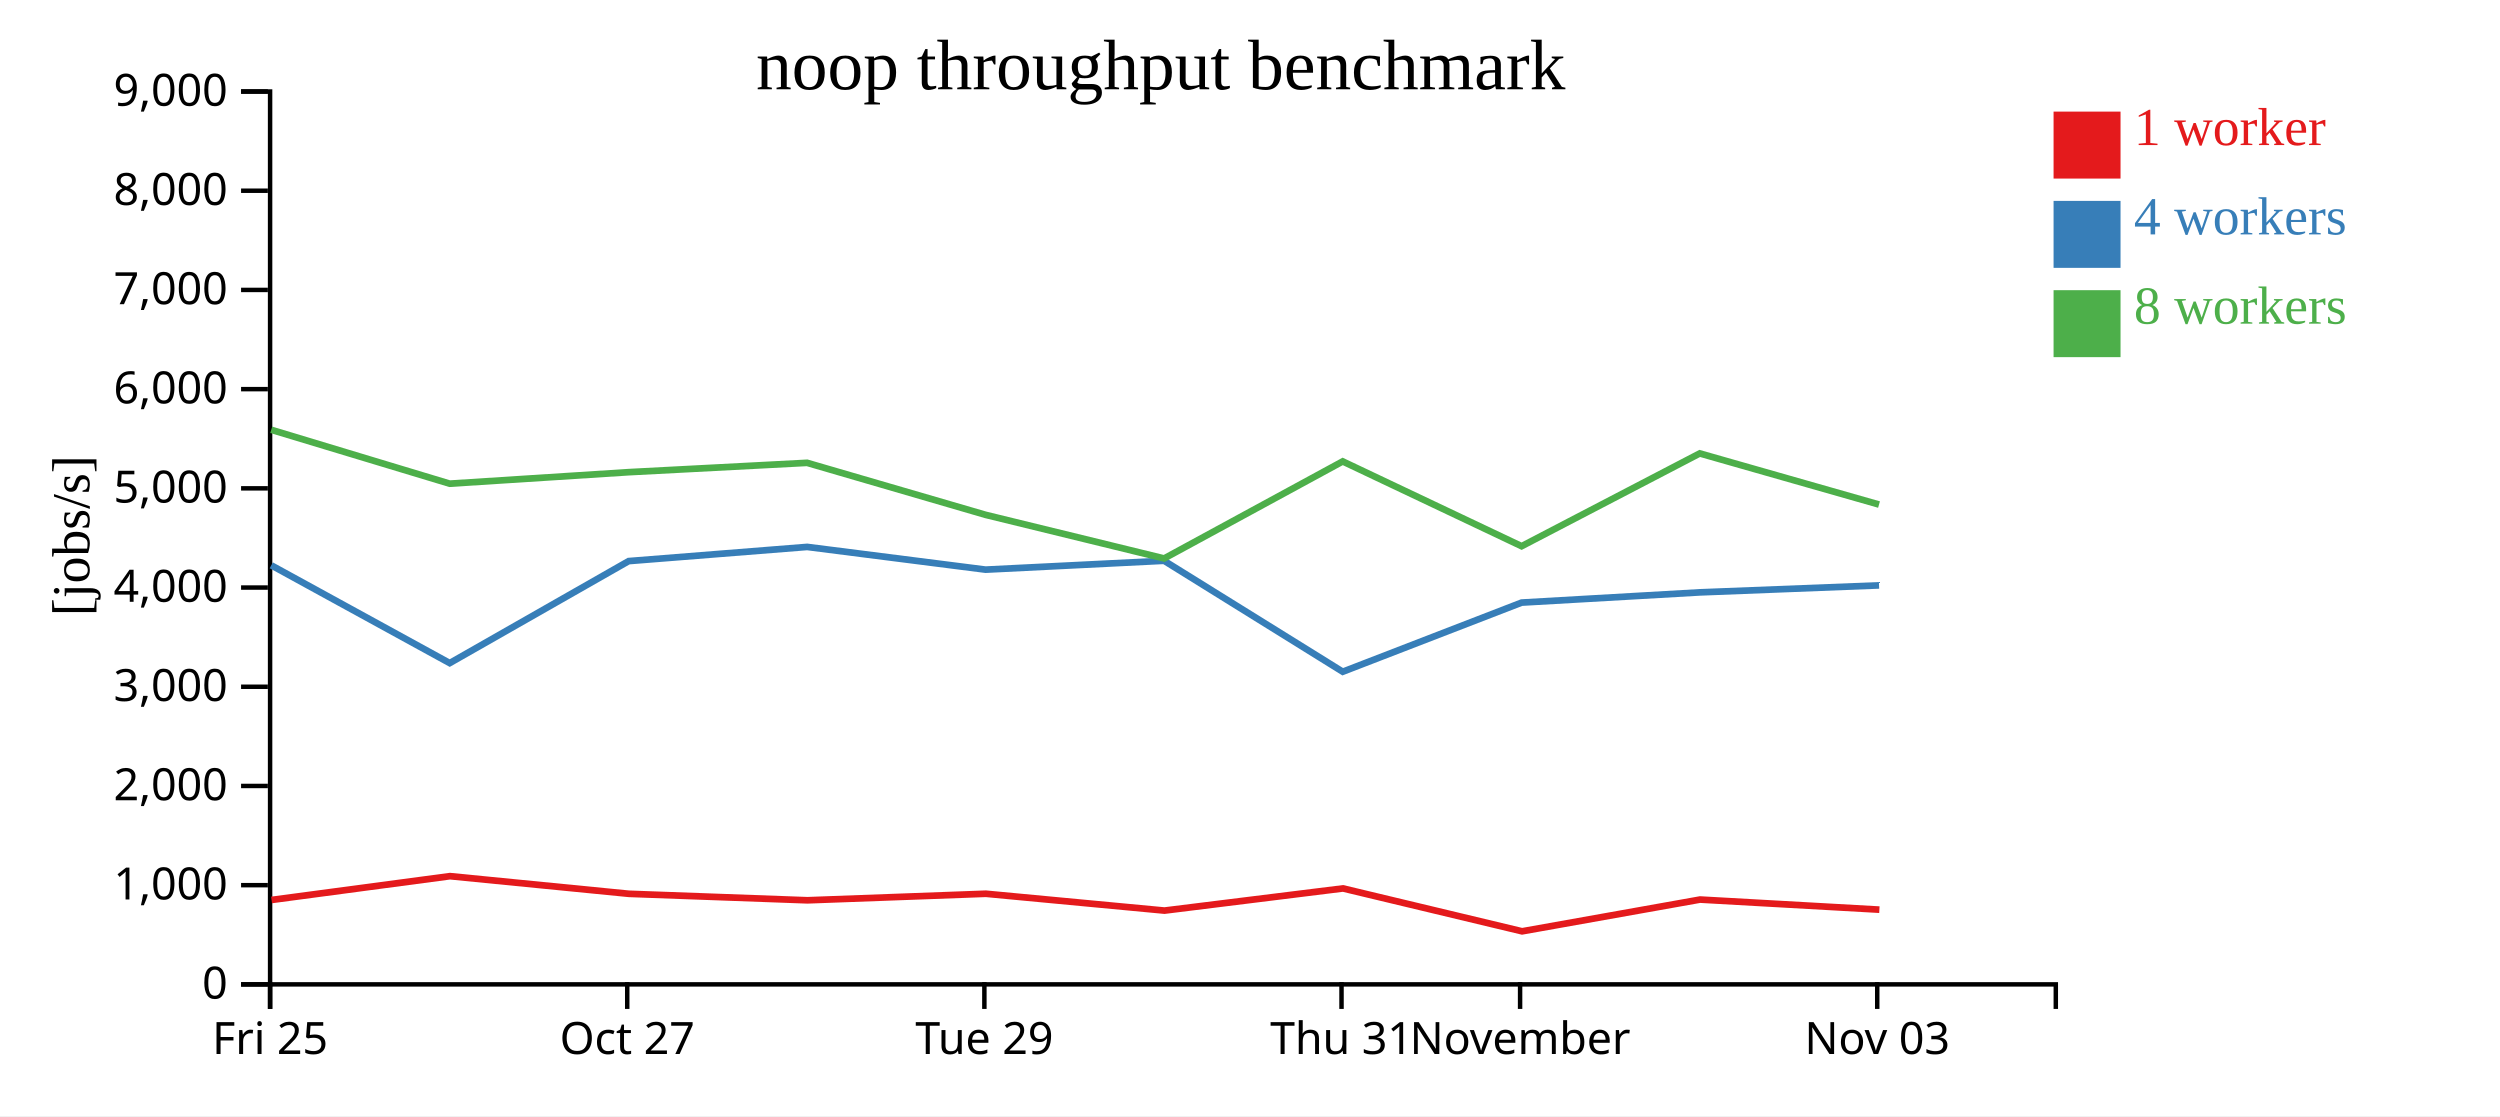
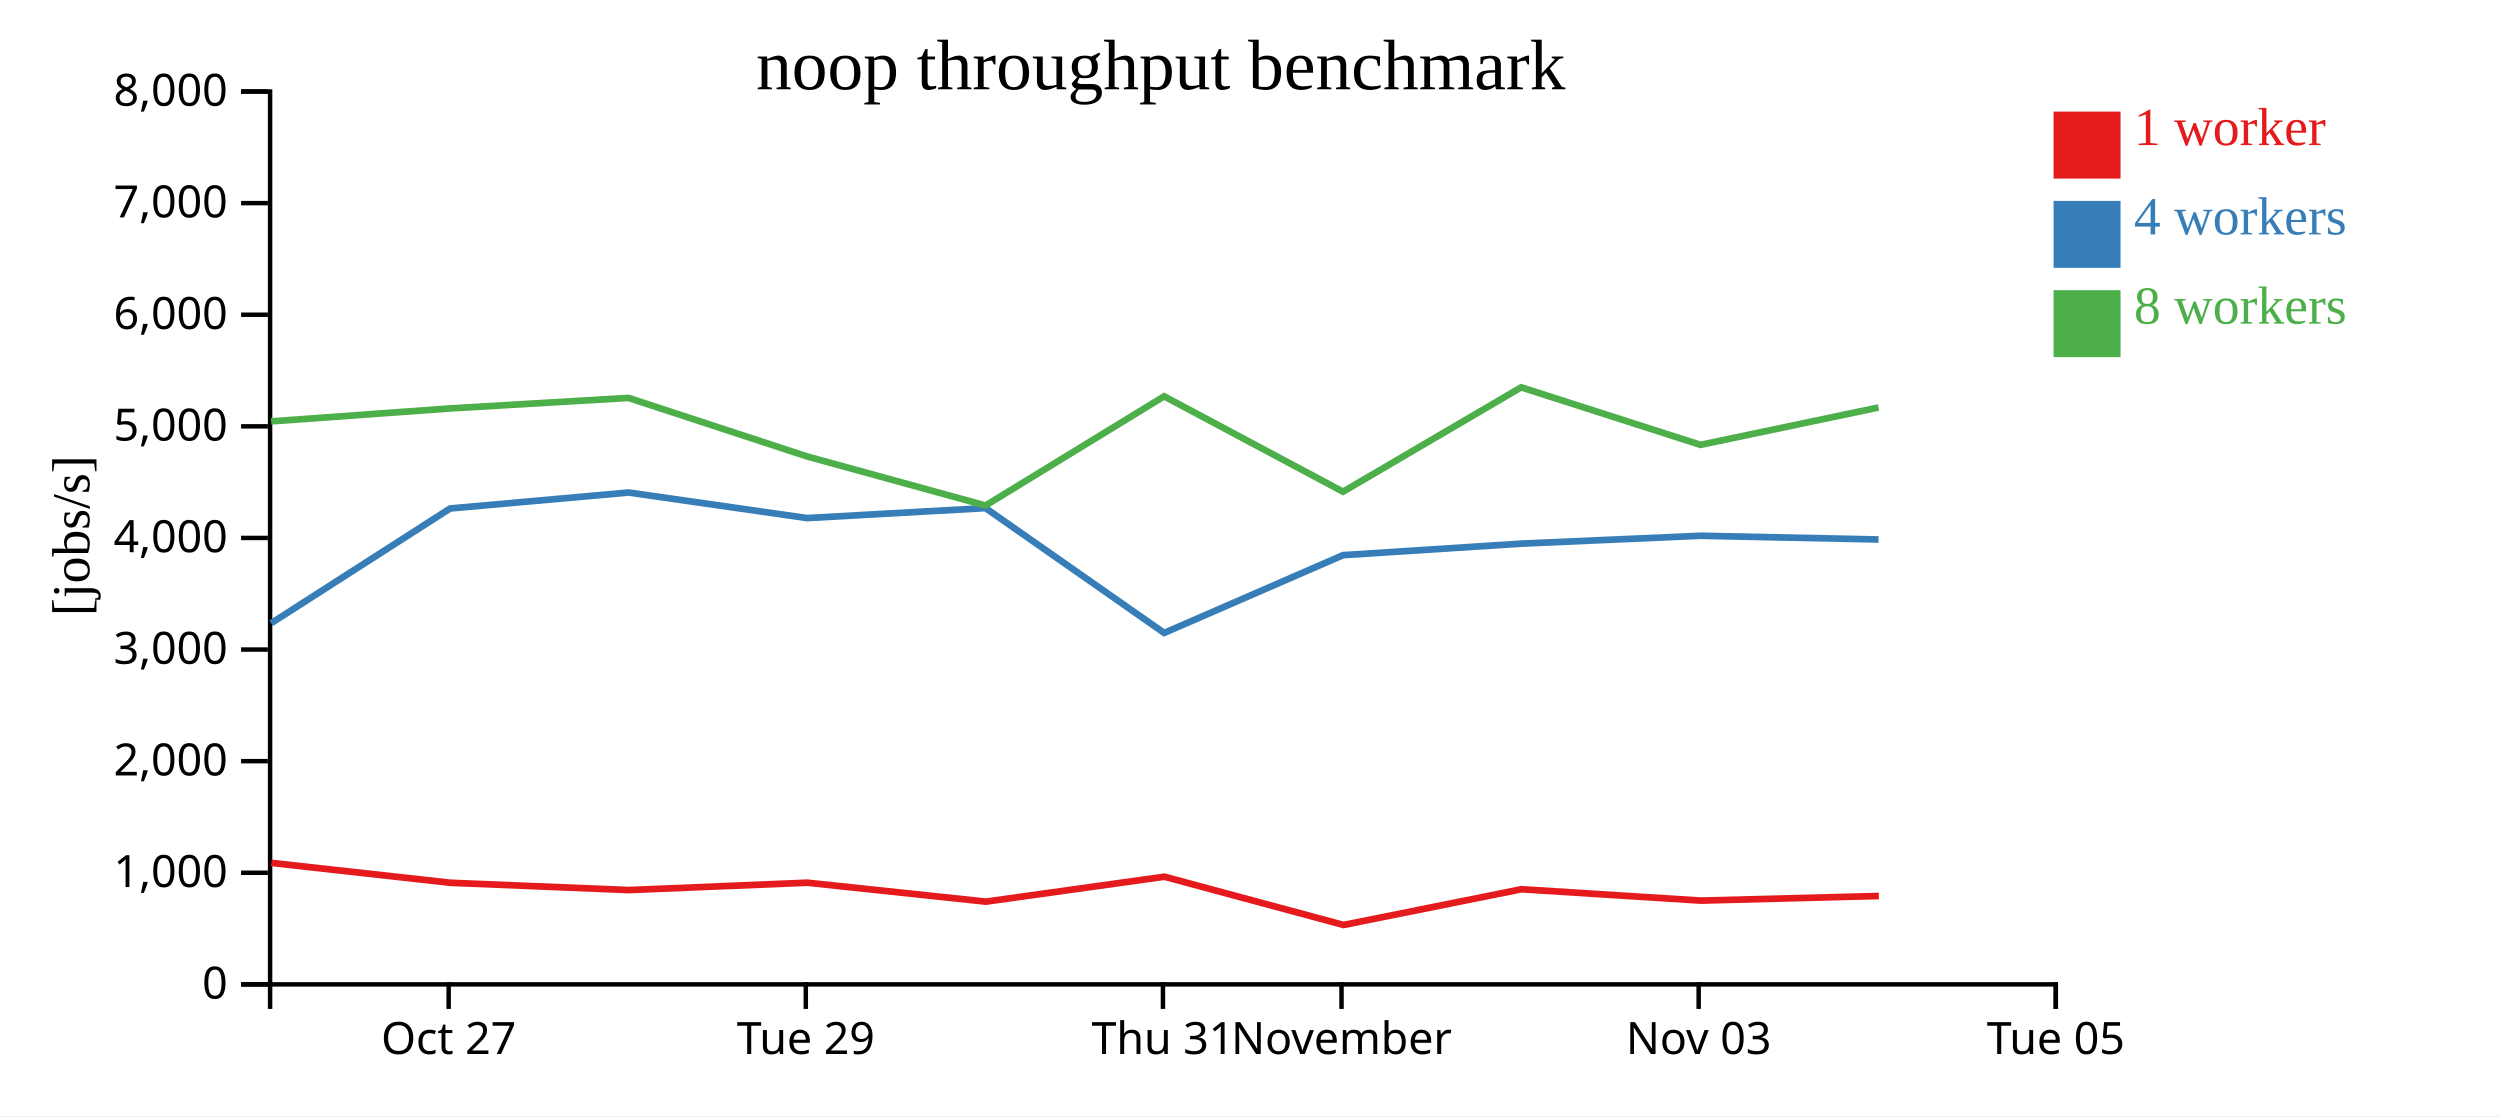
<svg xmlns="http://www.w3.org/2000/svg" width="560" height="250">
  <rect width="100%" height="100%" fill="white" />
  <g transform="translate(60,20)">
    <g transform="translate(0,200)" fill="none" font-size="10" font-family="sans-serif" text-anchor="middle">
      <path class="domain" stroke="currentColor" d="M0.5,6V0.5H400.5V6" />
-       <g class="tick" opacity="1" transform="translate(0.5,0)">
-         <line stroke="currentColor" y2="6" />
-         <text fill="currentColor" y="9" dy="0.71em">Fri 25</text>
-       </g>
-       <g class="tick" opacity="1" transform="translate(80.5,0)">
+       <g class="tick" opacity="1" transform="translate(40.5,0)">
        <line stroke="currentColor" y2="6" />
        <text fill="currentColor" y="9" dy="0.71em">Oct 27</text>
      </g>
-       <g class="tick" opacity="1" transform="translate(160.5,0)">
+       <g class="tick" opacity="1" transform="translate(120.5,0)">
        <line stroke="currentColor" y2="6" />
        <text fill="currentColor" y="9" dy="0.71em">Tue 29</text>
      </g>
-       <g class="tick" opacity="1" transform="translate(240.5,0)">
+       <g class="tick" opacity="1" transform="translate(200.5,0)">
        <line stroke="currentColor" y2="6" />
        <text fill="currentColor" y="9" dy="0.71em">Thu 31</text>
      </g>
-       <g class="tick" opacity="1" transform="translate(280.5,0)">
+       <g class="tick" opacity="1" transform="translate(240.5,0)">
        <line stroke="currentColor" y2="6" />
        <text fill="currentColor" y="9" dy="0.71em">November</text>
      </g>
-       <g class="tick" opacity="1" transform="translate(360.5,0)">
+       <g class="tick" opacity="1" transform="translate(320.5,0)">
        <line stroke="currentColor" y2="6" />
        <text fill="currentColor" y="9" dy="0.71em">Nov 03</text>
+       </g>
+       <g class="tick" opacity="1" transform="translate(400.5,0)">
+         <line stroke="currentColor" y2="6" />
+         <text fill="currentColor" y="9" dy="0.71em">Tue 05</text>
      </g>
    </g>
    <g fill="none" font-size="10" font-family="sans-serif" text-anchor="end">
      <path class="domain" stroke="currentColor" d="M-6,200.5H0.5V0.5H-6" />
      <g class="tick" opacity="1" transform="translate(0,200.5)">
        <line stroke="currentColor" x2="-6" />
        <text fill="currentColor" x="-9" dy="0.32em">0</text>
      </g>
-       <g class="tick" opacity="1" transform="translate(0,178.2778)">
+       <g class="tick" opacity="1" transform="translate(0,175.5)">
        <line stroke="currentColor" x2="-6" />
        <text fill="currentColor" x="-9" dy="0.32em">1,000</text>
      </g>
-       <g class="tick" opacity="1" transform="translate(0,156.0556)">
+       <g class="tick" opacity="1" transform="translate(0,150.5)">
        <line stroke="currentColor" x2="-6" />
        <text fill="currentColor" x="-9" dy="0.32em">2,000</text>
      </g>
-       <g class="tick" opacity="1" transform="translate(0,133.8333)">
+       <g class="tick" opacity="1" transform="translate(0,125.5)">
        <line stroke="currentColor" x2="-6" />
        <text fill="currentColor" x="-9" dy="0.32em">3,000</text>
      </g>
-       <g class="tick" opacity="1" transform="translate(0,111.6111)">
+       <g class="tick" opacity="1" transform="translate(0,100.5)">
        <line stroke="currentColor" x2="-6" />
        <text fill="currentColor" x="-9" dy="0.32em">4,000</text>
      </g>
-       <g class="tick" opacity="1" transform="translate(0,89.38889)">
+       <g class="tick" opacity="1" transform="translate(0,75.5)">
        <line stroke="currentColor" x2="-6" />
        <text fill="currentColor" x="-9" dy="0.32em">5,000</text>
      </g>
-       <g class="tick" opacity="1" transform="translate(0,67.16667)">
+       <g class="tick" opacity="1" transform="translate(0,50.5)">
        <line stroke="currentColor" x2="-6" />
        <text fill="currentColor" x="-9" dy="0.32em">6,000</text>
      </g>
-       <g class="tick" opacity="1" transform="translate(0,44.94444)">
+       <g class="tick" opacity="1" transform="translate(0,25.5)">
        <line stroke="currentColor" x2="-6" />
        <text fill="currentColor" x="-9" dy="0.32em">7,000</text>
      </g>
-       <g class="tick" opacity="1" transform="translate(0,22.72222)">
+       <g class="tick" opacity="1" transform="translate(0,0.5)">
        <line stroke="currentColor" x2="-6" />
        <text fill="currentColor" x="-9" dy="0.32em">8,000</text>
-       </g>
-       <g class="tick" opacity="1" transform="translate(0,0.5)">
-         <line stroke="currentColor" x2="-6" />
-         <text fill="currentColor" x="-9" dy="0.32em">9,000</text>
      </g>
    </g>
    <text text-anchor="middle" style="font-size: 12px" transform="rotate(-90)" y="-40" x="-100">[jobs/s]</text>
    <text text-anchor="middle" style="font-size: 16px" y="0" x="200">noop throughput benchmark</text>
-     <path class="line" fill="none" stroke="#e41a1c" stroke-width="1.5" d="M0.829,181.591L40.791,176.261L80.881,180.213L120.87,181.665L160.835,180.2L200.844,183.972L240.827,179.007L280.946,188.615L320.808,181.503L360.983,183.765" />
-     <path class="line" fill="none" stroke="#377eb8" stroke-width="1.5" d="M0.763,106.629L40.734,128.533L80.823,105.687L120.804,102.51L160.775,107.6L200.764,105.611L240.773,130.469L280.846,114.98L320.75,112.69L360.907,111.123" />
-     <path class="line" fill="none" stroke="#4daf4a" stroke-width="1.5" d="M0.76,76.276L40.728,88.343L80.821,85.767L120.792,83.674L160.773,95.326L200.765,105.096L240.767,83.355L280.84,102.349L320.746,81.566L360.9,93.02" />
+     <path class="line" fill="none" stroke="#e41a1c" stroke-width="1.5" d="M0.791,173.294L40.881,177.74L80.87,179.374L120.835,177.725L160.844,181.969L200.827,176.382L240.946,187.192L280.808,179.19L320.983,181.736L360.867,180.705" />
+     <path class="line" fill="none" stroke="#377eb8" stroke-width="1.5" d="M0.734,119.6L40.823,93.898L80.804,90.324L120.775,96.05L160.764,93.813L200.773,121.777L240.846,104.353L280.75,101.777L320.907,100.013L360.794,100.842" />
+     <path class="line" fill="none" stroke="#4daf4a" stroke-width="1.5" d="M0.728,74.386L40.821,71.487L80.792,69.133L120.773,82.242L160.765,93.233L200.767,68.774L240.84,90.142L280.746,66.761L320.9,79.647L360.791,71.274" />
    <rect class="dot" x="400" y="5" width="15" height="15" style="fill: #e41a1c;" />
    <rect class="dot" x="400" y="25" width="15" height="15" style="fill: #377eb8;" />
    <rect class="dot" x="400" y="45" width="15" height="15" style="fill: #4daf4a;" />
    <text class="label" x="418" y="12.5" style="fill: #e41a1c; alignment-baseline: middle;" text-anchor="left">1 worker</text>
    <text class="label" x="418" y="32.5" style="fill: #377eb8; alignment-baseline: middle;" text-anchor="left">4 workers</text>
    <text class="label" x="418" y="52.5" style="fill: #4daf4a; alignment-baseline: middle;" text-anchor="left">8 workers</text>
  </g>
</svg>
